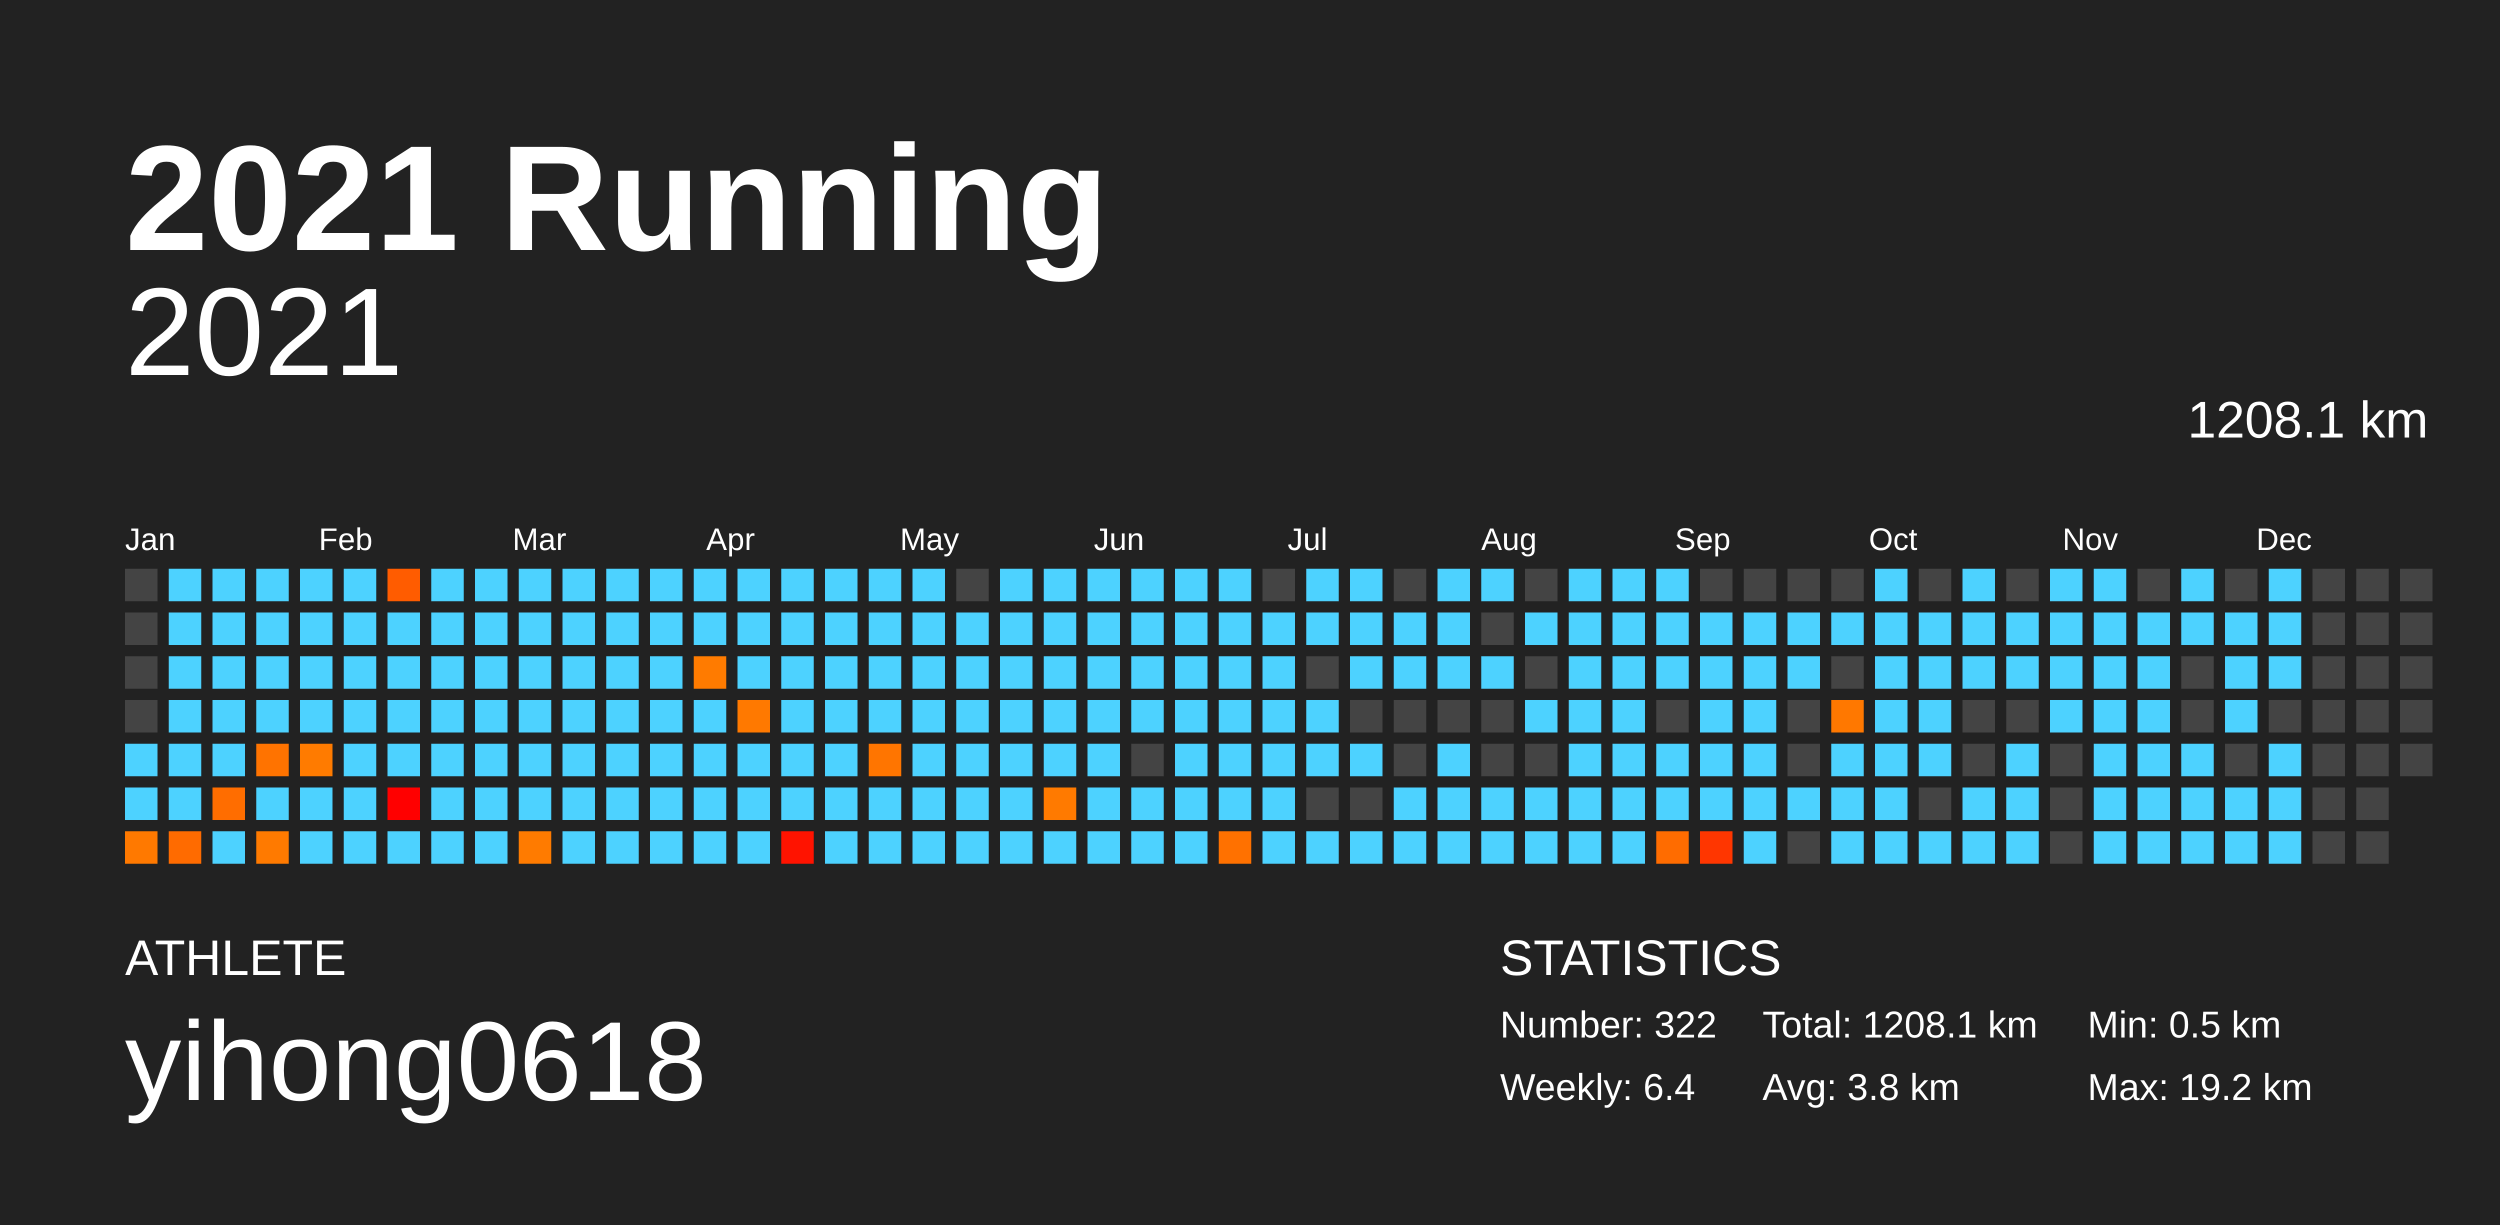
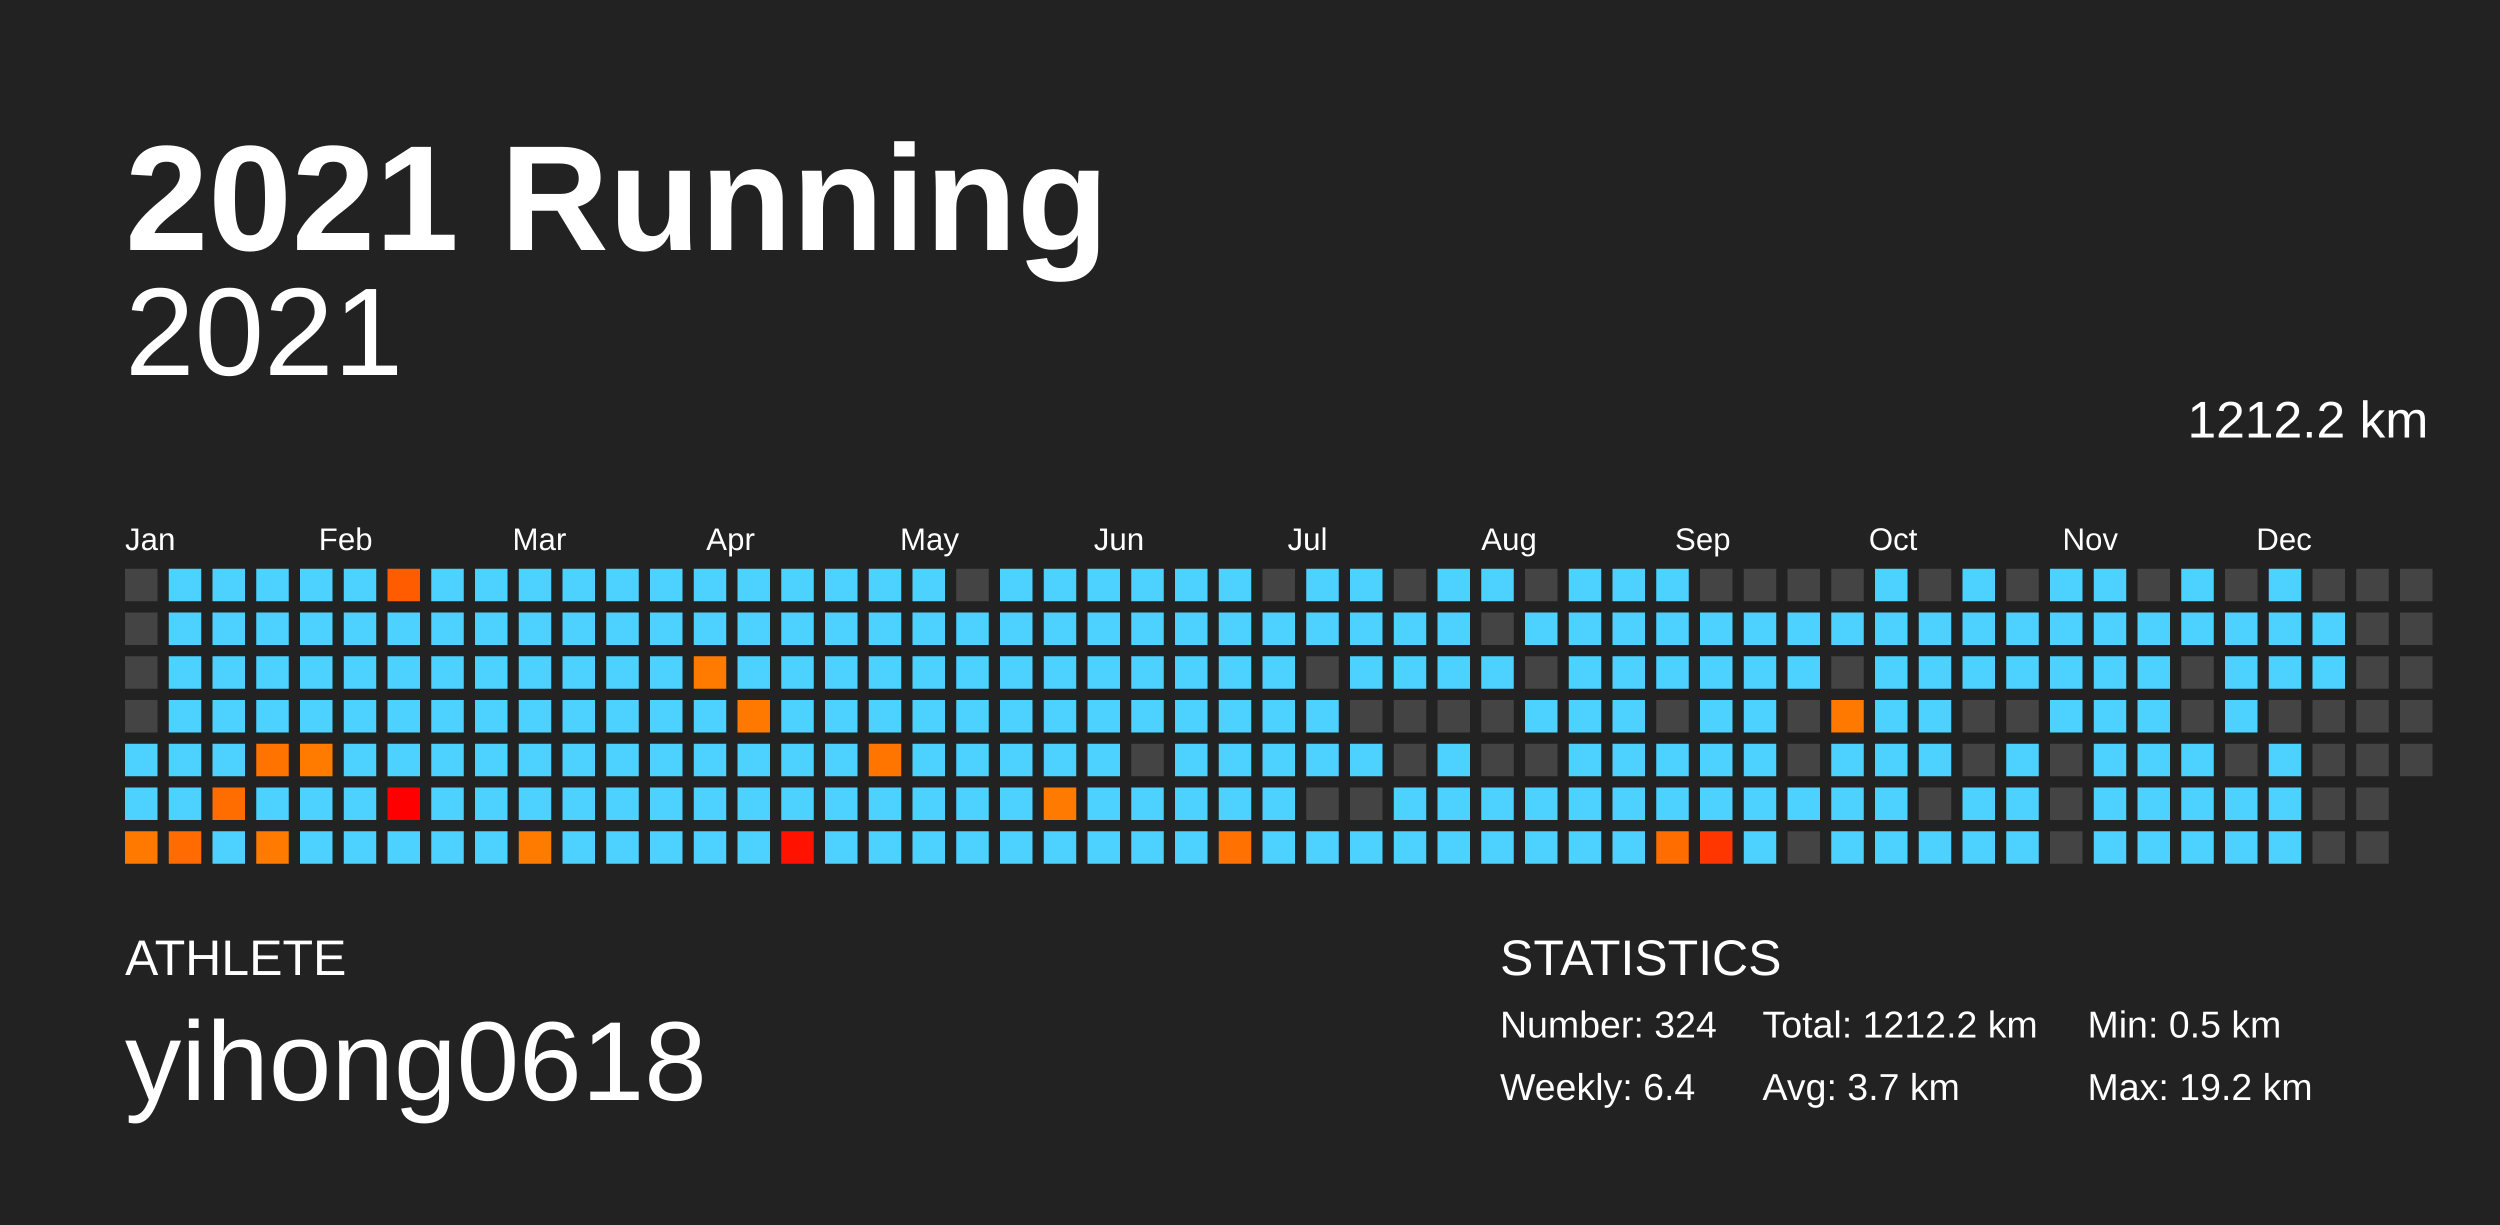
<svg xmlns="http://www.w3.org/2000/svg" baseProfile="full" height="98mm" version="1.1" viewBox="0,0,200,98" width="200mm">
  <defs />
  <rect fill="#222222" height="98" width="200" x="0" y="0" />
  <text fill="#FFFFFF" style="font-size:12px; font-family:Arial; font-weight:bold;" x="10" y="20">2021 Running</text>
  <text fill="#FFFFFF" style="font-size:4px; font-family:Arial" x="10" y="78">ATHLETE</text>
  <text fill="#FFFFFF" style="font-size:9px; font-family:Arial" x="10" y="88">yihong0618</text>
  <text fill="#FFFFFF" style="font-size:4px; font-family:Arial" x="120" y="78">STATISTICS</text>
-   <text fill="#FFFFFF" style="font-size:3px; font-family:Arial" x="120" y="83">Number: 322</text>
+   <text fill="#FFFFFF" style="font-size:3px; font-family:Arial" x="120" y="83">Number: 324</text>
  <text fill="#FFFFFF" style="font-size:3px; font-family:Arial" x="120" y="88">Weekly: 6.4</text>
-   <text fill="#FFFFFF" style="font-size:3px; font-family:Arial" x="141" y="83">Total: 1208.1 km</text>
-   <text fill="#FFFFFF" style="font-size:3px; font-family:Arial" x="141" y="88">Avg: 3.8 km</text>
+   <text fill="#FFFFFF" style="font-size:3px; font-family:Arial" x="141" y="83">Total: 1212.2 km</text>
+   <text fill="#FFFFFF" style="font-size:3px; font-family:Arial" x="141" y="88">Avg: 3.7 km</text>
  <text fill="#FFFFFF" style="font-size:3px; font-family:Arial" x="167" y="83">Min: 0.5 km</text>
  <text fill="#FFFFFF" style="font-size:3px; font-family:Arial" x="167" y="88">Max: 19.2 km</text>
  <text alignment-baseline="hanging" fill="#FFFFFF" style="font-size:10.0px; font-family:Arial;" x="10" y="30">2021</text>
-   <text alignment-baseline="hanging" fill="#FFFFFF" style="font-size:4.125px; font-family:Arial;" x="175" y="35">1208.1 km</text>
+   <text alignment-baseline="hanging" fill="#FFFFFF" style="font-size:4.125px; font-family:Arial;" x="175" y="35">1212.2 km</text>
  <text fill="#FFFFFF" style="font-size:2.5px; font-family:Arial" x="10.0" y="44">Jan</text>
  <text fill="#FFFFFF" style="font-size:2.5px; font-family:Arial" x="25.5" y="44">Feb</text>
  <text fill="#FFFFFF" style="font-size:2.5px; font-family:Arial" x="41.0" y="44">Mar</text>
  <text fill="#FFFFFF" style="font-size:2.5px; font-family:Arial" x="56.5" y="44">Apr</text>
  <text fill="#FFFFFF" style="font-size:2.5px; font-family:Arial" x="72.0" y="44">May</text>
  <text fill="#FFFFFF" style="font-size:2.5px; font-family:Arial" x="87.5" y="44">Jun</text>
  <text fill="#FFFFFF" style="font-size:2.5px; font-family:Arial" x="103.0" y="44">Jul</text>
  <text fill="#FFFFFF" style="font-size:2.5px; font-family:Arial" x="118.5" y="44">Aug</text>
  <text fill="#FFFFFF" style="font-size:2.5px; font-family:Arial" x="134.0" y="44">Sep</text>
  <text fill="#FFFFFF" style="font-size:2.5px; font-family:Arial" x="149.5" y="44">Oct</text>
  <text fill="#FFFFFF" style="font-size:2.5px; font-family:Arial" x="165.0" y="44">Nov</text>
  <text fill="#FFFFFF" style="font-size:2.5px; font-family:Arial" x="180.5" y="44">Dec</text>
  <rect fill="#444444" height="2.6" width="2.6" x="10.0" y="45.5" />
  <rect fill="#444444" height="2.6" width="2.6" x="10.0" y="49.0" />
  <rect fill="#444444" height="2.6" width="2.6" x="10.0" y="52.5" />
  <rect fill="#444444" height="2.6" width="2.6" x="10.0" y="56.0" />
  <rect fill="#4dd2ff" height="2.6" width="2.6" x="10.0" y="59.5" />
  <rect fill="#4dd2ff" height="2.6" width="2.6" x="10.0" y="63.0" />
  <rect fill="#ff7900" height="2.6" width="2.6" x="10.0" y="66.5" />
  <rect fill="#4dd2ff" height="2.6" width="2.6" x="13.5" y="45.5" />
  <rect fill="#4dd2ff" height="2.6" width="2.6" x="13.5" y="49.0" />
  <rect fill="#4dd2ff" height="2.6" width="2.6" x="13.5" y="52.5" />
  <rect fill="#4dd2ff" height="2.6" width="2.6" x="13.5" y="56.0" />
  <rect fill="#4dd2ff" height="2.6" width="2.6" x="13.5" y="59.5" />
  <rect fill="#4dd2ff" height="2.6" width="2.6" x="13.5" y="63.0" />
  <rect fill="#ff6b00" height="2.6" width="2.6" x="13.5" y="66.5" />
  <rect fill="#4dd2ff" height="2.6" width="2.6" x="17.0" y="45.5" />
  <rect fill="#4dd2ff" height="2.6" width="2.6" x="17.0" y="49.0" />
  <rect fill="#4dd2ff" height="2.6" width="2.6" x="17.0" y="52.5" />
  <rect fill="#4dd2ff" height="2.6" width="2.6" x="17.0" y="56.0" />
  <rect fill="#4dd2ff" height="2.6" width="2.6" x="17.0" y="59.5" />
  <rect fill="#ff6d00" height="2.6" width="2.6" x="17.0" y="63.0" />
  <rect fill="#4dd2ff" height="2.6" width="2.6" x="17.0" y="66.5" />
  <rect fill="#4dd2ff" height="2.6" width="2.6" x="20.5" y="45.5" />
  <rect fill="#4dd2ff" height="2.6" width="2.6" x="20.5" y="49.0" />
  <rect fill="#4dd2ff" height="2.6" width="2.6" x="20.5" y="52.5" />
  <rect fill="#4dd2ff" height="2.6" width="2.6" x="20.5" y="56.0" />
  <rect fill="#ff7300" height="2.6" width="2.6" x="20.5" y="59.5" />
  <rect fill="#4dd2ff" height="2.6" width="2.6" x="20.5" y="63.0" />
  <rect fill="#ff7a00" height="2.6" width="2.6" x="20.5" y="66.5" />
  <rect fill="#4dd2ff" height="2.6" width="2.6" x="24.0" y="45.5" />
  <rect fill="#4dd2ff" height="2.6" width="2.6" x="24.0" y="49.0" />
  <rect fill="#4dd2ff" height="2.6" width="2.6" x="24.0" y="52.5" />
  <rect fill="#4dd2ff" height="2.6" width="2.6" x="24.0" y="56.0" />
  <rect fill="#ff7b00" height="2.6" width="2.6" x="24.0" y="59.5" />
  <rect fill="#4dd2ff" height="2.6" width="2.6" x="24.0" y="63.0" />
  <rect fill="#4dd2ff" height="2.6" width="2.6" x="24.0" y="66.5" />
  <rect fill="#4dd2ff" height="2.6" width="2.6" x="27.5" y="45.5" />
  <rect fill="#4dd2ff" height="2.6" width="2.6" x="27.5" y="49.0" />
  <rect fill="#4dd2ff" height="2.6" width="2.6" x="27.5" y="52.5" />
  <rect fill="#4dd2ff" height="2.6" width="2.6" x="27.5" y="56.0" />
  <rect fill="#4dd2ff" height="2.6" width="2.6" x="27.5" y="59.5" />
  <rect fill="#4dd2ff" height="2.6" width="2.6" x="27.5" y="63.0" />
  <rect fill="#4dd2ff" height="2.6" width="2.6" x="27.5" y="66.5" />
  <rect fill="#ff5c00" height="2.6" width="2.6" x="31.0" y="45.5" />
  <rect fill="#4dd2ff" height="2.6" width="2.6" x="31.0" y="49.0" />
  <rect fill="#4dd2ff" height="2.6" width="2.6" x="31.0" y="52.5" />
  <rect fill="#4dd2ff" height="2.6" width="2.6" x="31.0" y="56.0" />
  <rect fill="#4dd2ff" height="2.6" width="2.6" x="31.0" y="59.5" />
  <rect fill="#ff0000" height="2.6" width="2.6" x="31.0" y="63.0" />
  <rect fill="#4dd2ff" height="2.6" width="2.6" x="31.0" y="66.5" />
  <rect fill="#4dd2ff" height="2.6" width="2.6" x="34.5" y="45.5" />
  <rect fill="#4dd2ff" height="2.6" width="2.6" x="34.5" y="49.0" />
  <rect fill="#4dd2ff" height="2.6" width="2.6" x="34.5" y="52.5" />
  <rect fill="#4dd2ff" height="2.6" width="2.6" x="34.5" y="56.0" />
  <rect fill="#4dd2ff" height="2.6" width="2.6" x="34.5" y="59.5" />
  <rect fill="#4dd2ff" height="2.6" width="2.6" x="34.5" y="63.0" />
  <rect fill="#4dd2ff" height="2.6" width="2.6" x="34.5" y="66.5" />
  <rect fill="#4dd2ff" height="2.6" width="2.6" x="38.0" y="45.5" />
  <rect fill="#4dd2ff" height="2.6" width="2.6" x="38.0" y="49.0" />
  <rect fill="#4dd2ff" height="2.6" width="2.6" x="38.0" y="52.5" />
  <rect fill="#4dd2ff" height="2.6" width="2.6" x="38.0" y="56.0" />
  <rect fill="#4dd2ff" height="2.6" width="2.6" x="38.0" y="59.5" />
  <rect fill="#4dd2ff" height="2.6" width="2.6" x="38.0" y="63.0" />
  <rect fill="#4dd2ff" height="2.6" width="2.6" x="38.0" y="66.5" />
  <rect fill="#4dd2ff" height="2.6" width="2.6" x="41.5" y="45.5" />
  <rect fill="#4dd2ff" height="2.6" width="2.6" x="41.5" y="49.0" />
  <rect fill="#4dd2ff" height="2.6" width="2.6" x="41.5" y="52.5" />
  <rect fill="#4dd2ff" height="2.6" width="2.6" x="41.5" y="56.0" />
  <rect fill="#4dd2ff" height="2.6" width="2.6" x="41.5" y="59.5" />
  <rect fill="#4dd2ff" height="2.6" width="2.6" x="41.5" y="63.0" />
  <rect fill="#ff7b00" height="2.6" width="2.6" x="41.5" y="66.5" />
  <rect fill="#4dd2ff" height="2.6" width="2.6" x="45.0" y="45.5" />
  <rect fill="#4dd2ff" height="2.6" width="2.6" x="45.0" y="49.0" />
  <rect fill="#4dd2ff" height="2.6" width="2.6" x="45.0" y="52.5" />
  <rect fill="#4dd2ff" height="2.6" width="2.6" x="45.0" y="56.0" />
  <rect fill="#4dd2ff" height="2.6" width="2.6" x="45.0" y="59.5" />
  <rect fill="#4dd2ff" height="2.6" width="2.6" x="45.0" y="63.0" />
  <rect fill="#4dd2ff" height="2.6" width="2.6" x="45.0" y="66.5" />
  <rect fill="#4dd2ff" height="2.6" width="2.6" x="48.5" y="45.5" />
  <rect fill="#4dd2ff" height="2.6" width="2.6" x="48.5" y="49.0" />
  <rect fill="#4dd2ff" height="2.6" width="2.6" x="48.5" y="52.5" />
  <rect fill="#4dd2ff" height="2.6" width="2.6" x="48.5" y="56.0" />
  <rect fill="#4dd2ff" height="2.6" width="2.6" x="48.5" y="59.5" />
  <rect fill="#4dd2ff" height="2.6" width="2.6" x="48.5" y="63.0" />
  <rect fill="#4dd2ff" height="2.6" width="2.6" x="48.5" y="66.5" />
  <rect fill="#4dd2ff" height="2.6" width="2.6" x="52.0" y="45.5" />
  <rect fill="#4dd2ff" height="2.6" width="2.6" x="52.0" y="49.0" />
  <rect fill="#4dd2ff" height="2.6" width="2.6" x="52.0" y="52.5" />
  <rect fill="#4dd2ff" height="2.6" width="2.6" x="52.0" y="56.0" />
  <rect fill="#4dd2ff" height="2.6" width="2.6" x="52.0" y="59.5" />
  <rect fill="#4dd2ff" height="2.6" width="2.6" x="52.0" y="63.0" />
  <rect fill="#4dd2ff" height="2.6" width="2.6" x="52.0" y="66.5" />
  <rect fill="#4dd2ff" height="2.6" width="2.6" x="55.5" y="45.5" />
  <rect fill="#4dd2ff" height="2.6" width="2.6" x="55.5" y="49.0" />
  <rect fill="#ff7b00" height="2.6" width="2.6" x="55.5" y="52.5" />
  <rect fill="#4dd2ff" height="2.6" width="2.6" x="55.5" y="56.0" />
  <rect fill="#4dd2ff" height="2.6" width="2.6" x="55.5" y="59.5" />
  <rect fill="#4dd2ff" height="2.6" width="2.6" x="55.5" y="63.0" />
  <rect fill="#4dd2ff" height="2.6" width="2.6" x="55.5" y="66.5" />
  <rect fill="#4dd2ff" height="2.6" width="2.6" x="59.0" y="45.5" />
  <rect fill="#4dd2ff" height="2.6" width="2.6" x="59.0" y="49.0" />
  <rect fill="#4dd2ff" height="2.6" width="2.6" x="59.0" y="52.5" />
  <rect fill="#ff7900" height="2.6" width="2.6" x="59.0" y="56.0" />
  <rect fill="#4dd2ff" height="2.6" width="2.6" x="59.0" y="59.5" />
  <rect fill="#4dd2ff" height="2.6" width="2.6" x="59.0" y="63.0" />
  <rect fill="#4dd2ff" height="2.6" width="2.6" x="59.0" y="66.5" />
  <rect fill="#4dd2ff" height="2.6" width="2.6" x="62.5" y="45.5" />
  <rect fill="#4dd2ff" height="2.6" width="2.6" x="62.5" y="49.0" />
  <rect fill="#4dd2ff" height="2.6" width="2.6" x="62.5" y="52.5" />
  <rect fill="#4dd2ff" height="2.6" width="2.6" x="62.5" y="56.0" />
  <rect fill="#4dd2ff" height="2.6" width="2.6" x="62.5" y="59.5" />
  <rect fill="#4dd2ff" height="2.6" width="2.6" x="62.5" y="63.0" />
  <rect fill="#ff1300" height="2.6" width="2.6" x="62.5" y="66.5" />
  <rect fill="#4dd2ff" height="2.6" width="2.6" x="66.0" y="45.5" />
  <rect fill="#4dd2ff" height="2.6" width="2.6" x="66.0" y="49.0" />
  <rect fill="#4dd2ff" height="2.6" width="2.6" x="66.0" y="52.5" />
  <rect fill="#4dd2ff" height="2.6" width="2.6" x="66.0" y="56.0" />
  <rect fill="#4dd2ff" height="2.6" width="2.6" x="66.0" y="59.5" />
  <rect fill="#4dd2ff" height="2.6" width="2.6" x="66.0" y="63.0" />
  <rect fill="#4dd2ff" height="2.6" width="2.6" x="66.0" y="66.5" />
  <rect fill="#4dd2ff" height="2.6" width="2.6" x="69.5" y="45.5" />
  <rect fill="#4dd2ff" height="2.6" width="2.6" x="69.5" y="49.0" />
  <rect fill="#4dd2ff" height="2.6" width="2.6" x="69.5" y="52.5" />
  <rect fill="#4dd2ff" height="2.6" width="2.6" x="69.5" y="56.0" />
  <rect fill="#ff7500" height="2.6" width="2.6" x="69.5" y="59.5" />
  <rect fill="#4dd2ff" height="2.6" width="2.6" x="69.5" y="63.0" />
  <rect fill="#4dd2ff" height="2.6" width="2.6" x="69.5" y="66.5" />
  <rect fill="#4dd2ff" height="2.6" width="2.6" x="73.0" y="45.5" />
  <rect fill="#4dd2ff" height="2.6" width="2.6" x="73.0" y="49.0" />
  <rect fill="#4dd2ff" height="2.6" width="2.6" x="73.0" y="52.5" />
  <rect fill="#4dd2ff" height="2.6" width="2.6" x="73.0" y="56.0" />
  <rect fill="#4dd2ff" height="2.6" width="2.6" x="73.0" y="59.5" />
  <rect fill="#4dd2ff" height="2.6" width="2.6" x="73.0" y="63.0" />
  <rect fill="#4dd2ff" height="2.6" width="2.6" x="73.0" y="66.5" />
  <rect fill="#444444" height="2.6" width="2.6" x="76.5" y="45.5" />
  <rect fill="#4dd2ff" height="2.6" width="2.6" x="76.5" y="49.0" />
  <rect fill="#4dd2ff" height="2.6" width="2.6" x="76.5" y="52.5" />
  <rect fill="#4dd2ff" height="2.6" width="2.6" x="76.5" y="56.0" />
  <rect fill="#4dd2ff" height="2.6" width="2.6" x="76.5" y="59.5" />
  <rect fill="#4dd2ff" height="2.6" width="2.6" x="76.5" y="63.0" />
  <rect fill="#4dd2ff" height="2.6" width="2.6" x="76.5" y="66.5" />
  <rect fill="#4dd2ff" height="2.6" width="2.6" x="80.0" y="45.5" />
  <rect fill="#4dd2ff" height="2.6" width="2.6" x="80.0" y="49.0" />
  <rect fill="#4dd2ff" height="2.6" width="2.6" x="80.0" y="52.5" />
  <rect fill="#4dd2ff" height="2.6" width="2.6" x="80.0" y="56.0" />
  <rect fill="#4dd2ff" height="2.6" width="2.6" x="80.0" y="59.5" />
  <rect fill="#4dd2ff" height="2.6" width="2.6" x="80.0" y="63.0" />
  <rect fill="#4dd2ff" height="2.6" width="2.6" x="80.0" y="66.5" />
  <rect fill="#4dd2ff" height="2.6" width="2.6" x="83.5" y="45.5" />
  <rect fill="#4dd2ff" height="2.6" width="2.6" x="83.5" y="49.0" />
  <rect fill="#4dd2ff" height="2.6" width="2.6" x="83.5" y="52.5" />
  <rect fill="#4dd2ff" height="2.6" width="2.6" x="83.5" y="56.0" />
  <rect fill="#4dd2ff" height="2.6" width="2.6" x="83.5" y="59.5" />
  <rect fill="#ff7a00" height="2.6" width="2.6" x="83.5" y="63.0" />
  <rect fill="#4dd2ff" height="2.6" width="2.6" x="83.5" y="66.5" />
  <rect fill="#4dd2ff" height="2.6" width="2.6" x="87.0" y="45.5" />
  <rect fill="#4dd2ff" height="2.6" width="2.6" x="87.0" y="49.0" />
  <rect fill="#4dd2ff" height="2.6" width="2.6" x="87.0" y="52.5" />
  <rect fill="#4dd2ff" height="2.6" width="2.6" x="87.0" y="56.0" />
  <rect fill="#4dd2ff" height="2.6" width="2.6" x="87.0" y="59.5" />
  <rect fill="#4dd2ff" height="2.6" width="2.6" x="87.0" y="63.0" />
  <rect fill="#4dd2ff" height="2.6" width="2.6" x="87.0" y="66.5" />
  <rect fill="#4dd2ff" height="2.6" width="2.6" x="90.5" y="45.5" />
  <rect fill="#4dd2ff" height="2.6" width="2.6" x="90.5" y="49.0" />
  <rect fill="#4dd2ff" height="2.6" width="2.6" x="90.5" y="52.5" />
  <rect fill="#4dd2ff" height="2.6" width="2.6" x="90.5" y="56.0" />
  <rect fill="#444444" height="2.6" width="2.6" x="90.5" y="59.5" />
  <rect fill="#4dd2ff" height="2.6" width="2.6" x="90.5" y="63.0" />
  <rect fill="#4dd2ff" height="2.6" width="2.6" x="90.5" y="66.5" />
  <rect fill="#4dd2ff" height="2.6" width="2.6" x="94.0" y="45.5" />
  <rect fill="#4dd2ff" height="2.6" width="2.6" x="94.0" y="49.0" />
  <rect fill="#4dd2ff" height="2.6" width="2.6" x="94.0" y="52.5" />
  <rect fill="#4dd2ff" height="2.6" width="2.6" x="94.0" y="56.0" />
  <rect fill="#4dd2ff" height="2.6" width="2.6" x="94.0" y="59.5" />
  <rect fill="#4dd2ff" height="2.6" width="2.6" x="94.0" y="63.0" />
  <rect fill="#4dd2ff" height="2.6" width="2.6" x="94.0" y="66.5" />
  <rect fill="#4dd2ff" height="2.6" width="2.6" x="97.5" y="45.5" />
  <rect fill="#4dd2ff" height="2.6" width="2.6" x="97.5" y="49.0" />
  <rect fill="#4dd2ff" height="2.6" width="2.6" x="97.5" y="52.5" />
  <rect fill="#4dd2ff" height="2.6" width="2.6" x="97.5" y="56.0" />
  <rect fill="#4dd2ff" height="2.6" width="2.6" x="97.5" y="59.5" />
  <rect fill="#4dd2ff" height="2.6" width="2.6" x="97.5" y="63.0" />
  <rect fill="#ff7100" height="2.6" width="2.6" x="97.5" y="66.5" />
  <rect fill="#444444" height="2.6" width="2.6" x="101.0" y="45.5" />
  <rect fill="#4dd2ff" height="2.6" width="2.6" x="101.0" y="49.0" />
  <rect fill="#4dd2ff" height="2.6" width="2.6" x="101.0" y="52.5" />
  <rect fill="#4dd2ff" height="2.6" width="2.6" x="101.0" y="56.0" />
  <rect fill="#4dd2ff" height="2.6" width="2.6" x="101.0" y="59.5" />
  <rect fill="#4dd2ff" height="2.6" width="2.6" x="101.0" y="63.0" />
  <rect fill="#4dd2ff" height="2.6" width="2.6" x="101.0" y="66.5" />
  <rect fill="#4dd2ff" height="2.6" width="2.6" x="104.5" y="45.5" />
  <rect fill="#4dd2ff" height="2.6" width="2.6" x="104.5" y="49.0" />
  <rect fill="#444444" height="2.6" width="2.6" x="104.5" y="52.5" />
  <rect fill="#4dd2ff" height="2.6" width="2.6" x="104.5" y="56.0" />
  <rect fill="#4dd2ff" height="2.6" width="2.6" x="104.5" y="59.5" />
  <rect fill="#444444" height="2.6" width="2.6" x="104.5" y="63.0" />
  <rect fill="#4dd2ff" height="2.6" width="2.6" x="104.5" y="66.5" />
  <rect fill="#4dd2ff" height="2.6" width="2.6" x="108.0" y="45.5" />
  <rect fill="#4dd2ff" height="2.6" width="2.6" x="108.0" y="49.0" />
  <rect fill="#4dd2ff" height="2.6" width="2.6" x="108.0" y="52.5" />
  <rect fill="#444444" height="2.6" width="2.6" x="108.0" y="56.0" />
  <rect fill="#4dd2ff" height="2.6" width="2.6" x="108.0" y="59.5" />
  <rect fill="#444444" height="2.6" width="2.6" x="108.0" y="63.0" />
  <rect fill="#4dd2ff" height="2.6" width="2.6" x="108.0" y="66.5" />
  <rect fill="#444444" height="2.6" width="2.6" x="111.5" y="45.5" />
  <rect fill="#4dd2ff" height="2.6" width="2.6" x="111.5" y="49.0" />
  <rect fill="#4dd2ff" height="2.6" width="2.6" x="111.5" y="52.5" />
  <rect fill="#444444" height="2.6" width="2.6" x="111.5" y="56.0" />
  <rect fill="#444444" height="2.6" width="2.6" x="111.5" y="59.5" />
  <rect fill="#4dd2ff" height="2.6" width="2.6" x="111.5" y="63.0" />
  <rect fill="#4dd2ff" height="2.6" width="2.6" x="111.5" y="66.5" />
  <rect fill="#4dd2ff" height="2.6" width="2.6" x="115.0" y="45.5" />
  <rect fill="#4dd2ff" height="2.6" width="2.6" x="115.0" y="49.0" />
  <rect fill="#4dd2ff" height="2.6" width="2.6" x="115.0" y="52.5" />
  <rect fill="#444444" height="2.6" width="2.6" x="115.0" y="56.0" />
  <rect fill="#4dd2ff" height="2.6" width="2.6" x="115.0" y="59.5" />
  <rect fill="#4dd2ff" height="2.6" width="2.6" x="115.0" y="63.0" />
  <rect fill="#4dd2ff" height="2.6" width="2.6" x="115.0" y="66.5" />
  <rect fill="#4dd2ff" height="2.6" width="2.6" x="118.5" y="45.5" />
  <rect fill="#444444" height="2.6" width="2.6" x="118.5" y="49.0" />
  <rect fill="#4dd2ff" height="2.6" width="2.6" x="118.5" y="52.5" />
  <rect fill="#444444" height="2.6" width="2.6" x="118.5" y="56.0" />
  <rect fill="#444444" height="2.6" width="2.6" x="118.5" y="59.5" />
  <rect fill="#4dd2ff" height="2.6" width="2.6" x="118.5" y="63.0" />
  <rect fill="#4dd2ff" height="2.6" width="2.6" x="118.5" y="66.5" />
  <rect fill="#444444" height="2.6" width="2.6" x="122.0" y="45.5" />
  <rect fill="#4dd2ff" height="2.6" width="2.6" x="122.0" y="49.0" />
  <rect fill="#444444" height="2.6" width="2.6" x="122.0" y="52.5" />
  <rect fill="#4dd2ff" height="2.6" width="2.6" x="122.0" y="56.0" />
  <rect fill="#444444" height="2.6" width="2.6" x="122.0" y="59.5" />
  <rect fill="#4dd2ff" height="2.6" width="2.6" x="122.0" y="63.0" />
  <rect fill="#4dd2ff" height="2.6" width="2.6" x="122.0" y="66.5" />
  <rect fill="#4dd2ff" height="2.6" width="2.6" x="125.5" y="45.5" />
  <rect fill="#4dd2ff" height="2.6" width="2.6" x="125.5" y="49.0" />
  <rect fill="#4dd2ff" height="2.6" width="2.6" x="125.5" y="52.5" />
  <rect fill="#4dd2ff" height="2.6" width="2.6" x="125.5" y="56.0" />
  <rect fill="#4dd2ff" height="2.6" width="2.6" x="125.5" y="59.5" />
  <rect fill="#4dd2ff" height="2.6" width="2.6" x="125.5" y="63.0" />
  <rect fill="#4dd2ff" height="2.6" width="2.6" x="125.5" y="66.5" />
  <rect fill="#4dd2ff" height="2.6" width="2.6" x="129.0" y="45.5" />
  <rect fill="#4dd2ff" height="2.6" width="2.6" x="129.0" y="49.0" />
  <rect fill="#4dd2ff" height="2.6" width="2.6" x="129.0" y="52.5" />
  <rect fill="#4dd2ff" height="2.6" width="2.6" x="129.0" y="56.0" />
  <rect fill="#4dd2ff" height="2.6" width="2.6" x="129.0" y="59.5" />
  <rect fill="#4dd2ff" height="2.6" width="2.6" x="129.0" y="63.0" />
  <rect fill="#4dd2ff" height="2.6" width="2.6" x="129.0" y="66.5" />
  <rect fill="#4dd2ff" height="2.6" width="2.6" x="132.5" y="45.5" />
  <rect fill="#4dd2ff" height="2.6" width="2.6" x="132.5" y="49.0" />
  <rect fill="#4dd2ff" height="2.6" width="2.6" x="132.5" y="52.5" />
  <rect fill="#444444" height="2.6" width="2.6" x="132.5" y="56.0" />
  <rect fill="#4dd2ff" height="2.6" width="2.6" x="132.5" y="59.5" />
  <rect fill="#4dd2ff" height="2.6" width="2.6" x="132.5" y="63.0" />
  <rect fill="#ff6c00" height="2.6" width="2.6" x="132.5" y="66.5" />
  <rect fill="#444444" height="2.6" width="2.6" x="136.0" y="45.5" />
  <rect fill="#4dd2ff" height="2.6" width="2.6" x="136.0" y="49.0" />
  <rect fill="#4dd2ff" height="2.6" width="2.6" x="136.0" y="52.5" />
  <rect fill="#4dd2ff" height="2.6" width="2.6" x="136.0" y="56.0" />
  <rect fill="#4dd2ff" height="2.6" width="2.6" x="136.0" y="59.5" />
  <rect fill="#4dd2ff" height="2.6" width="2.6" x="136.0" y="63.0" />
  <rect fill="#ff3600" height="2.6" width="2.6" x="136.0" y="66.5" />
  <rect fill="#444444" height="2.6" width="2.6" x="139.5" y="45.5" />
  <rect fill="#4dd2ff" height="2.6" width="2.6" x="139.5" y="49.0" />
  <rect fill="#4dd2ff" height="2.6" width="2.6" x="139.5" y="52.5" />
  <rect fill="#4dd2ff" height="2.6" width="2.6" x="139.5" y="56.0" />
  <rect fill="#4dd2ff" height="2.6" width="2.6" x="139.5" y="59.5" />
  <rect fill="#4dd2ff" height="2.6" width="2.6" x="139.5" y="63.0" />
  <rect fill="#4dd2ff" height="2.6" width="2.6" x="139.5" y="66.5" />
  <rect fill="#444444" height="2.6" width="2.6" x="143.0" y="45.5" />
  <rect fill="#4dd2ff" height="2.6" width="2.6" x="143.0" y="49.0" />
  <rect fill="#4dd2ff" height="2.6" width="2.6" x="143.0" y="52.5" />
  <rect fill="#444444" height="2.6" width="2.6" x="143.0" y="56.0" />
  <rect fill="#444444" height="2.6" width="2.6" x="143.0" y="59.5" />
  <rect fill="#4dd2ff" height="2.6" width="2.6" x="143.0" y="63.0" />
  <rect fill="#444444" height="2.6" width="2.6" x="143.0" y="66.5" />
  <rect fill="#444444" height="2.6" width="2.6" x="146.5" y="45.5" />
  <rect fill="#4dd2ff" height="2.6" width="2.6" x="146.5" y="49.0" />
  <rect fill="#444444" height="2.6" width="2.6" x="146.5" y="52.5" />
  <rect fill="#ff7800" height="2.6" width="2.6" x="146.5" y="56.0" />
  <rect fill="#4dd2ff" height="2.6" width="2.6" x="146.5" y="59.5" />
  <rect fill="#4dd2ff" height="2.6" width="2.6" x="146.5" y="63.0" />
  <rect fill="#4dd2ff" height="2.6" width="2.6" x="146.5" y="66.5" />
  <rect fill="#4dd2ff" height="2.6" width="2.6" x="150.0" y="45.5" />
  <rect fill="#4dd2ff" height="2.6" width="2.6" x="150.0" y="49.0" />
  <rect fill="#4dd2ff" height="2.6" width="2.6" x="150.0" y="52.5" />
  <rect fill="#4dd2ff" height="2.6" width="2.6" x="150.0" y="56.0" />
  <rect fill="#4dd2ff" height="2.6" width="2.6" x="150.0" y="59.5" />
  <rect fill="#4dd2ff" height="2.6" width="2.6" x="150.0" y="63.0" />
  <rect fill="#4dd2ff" height="2.6" width="2.6" x="150.0" y="66.5" />
  <rect fill="#444444" height="2.6" width="2.6" x="153.5" y="45.5" />
  <rect fill="#4dd2ff" height="2.6" width="2.6" x="153.5" y="49.0" />
  <rect fill="#4dd2ff" height="2.6" width="2.6" x="153.5" y="52.5" />
  <rect fill="#4dd2ff" height="2.6" width="2.6" x="153.5" y="56.0" />
  <rect fill="#4dd2ff" height="2.6" width="2.6" x="153.5" y="59.5" />
  <rect fill="#444444" height="2.6" width="2.6" x="153.5" y="63.0" />
  <rect fill="#4dd2ff" height="2.6" width="2.6" x="153.5" y="66.5" />
  <rect fill="#4dd2ff" height="2.6" width="2.6" x="157.0" y="45.5" />
  <rect fill="#4dd2ff" height="2.6" width="2.6" x="157.0" y="49.0" />
  <rect fill="#4dd2ff" height="2.6" width="2.6" x="157.0" y="52.5" />
  <rect fill="#444444" height="2.6" width="2.6" x="157.0" y="56.0" />
  <rect fill="#444444" height="2.6" width="2.6" x="157.0" y="59.5" />
  <rect fill="#4dd2ff" height="2.6" width="2.6" x="157.0" y="63.0" />
  <rect fill="#4dd2ff" height="2.6" width="2.6" x="157.0" y="66.5" />
  <rect fill="#444444" height="2.6" width="2.6" x="160.5" y="45.5" />
  <rect fill="#4dd2ff" height="2.6" width="2.6" x="160.5" y="49.0" />
  <rect fill="#4dd2ff" height="2.6" width="2.6" x="160.5" y="52.5" />
  <rect fill="#444444" height="2.6" width="2.6" x="160.5" y="56.0" />
  <rect fill="#4dd2ff" height="2.6" width="2.6" x="160.5" y="59.5" />
  <rect fill="#4dd2ff" height="2.6" width="2.6" x="160.5" y="63.0" />
  <rect fill="#4dd2ff" height="2.6" width="2.6" x="160.5" y="66.5" />
  <rect fill="#4dd2ff" height="2.6" width="2.6" x="164.0" y="45.5" />
  <rect fill="#4dd2ff" height="2.6" width="2.6" x="164.0" y="49.0" />
  <rect fill="#4dd2ff" height="2.6" width="2.6" x="164.0" y="52.5" />
  <rect fill="#4dd2ff" height="2.6" width="2.6" x="164.0" y="56.0" />
  <rect fill="#444444" height="2.6" width="2.6" x="164.0" y="59.5" />
  <rect fill="#444444" height="2.6" width="2.6" x="164.0" y="63.0" />
  <rect fill="#444444" height="2.6" width="2.6" x="164.0" y="66.5" />
  <rect fill="#4dd2ff" height="2.6" width="2.6" x="167.5" y="45.5" />
  <rect fill="#4dd2ff" height="2.6" width="2.6" x="167.5" y="49.0" />
  <rect fill="#4dd2ff" height="2.6" width="2.6" x="167.5" y="52.5" />
  <rect fill="#4dd2ff" height="2.6" width="2.6" x="167.5" y="56.0" />
  <rect fill="#4dd2ff" height="2.6" width="2.6" x="167.5" y="59.5" />
  <rect fill="#4dd2ff" height="2.6" width="2.6" x="167.5" y="63.0" />
  <rect fill="#4dd2ff" height="2.6" width="2.6" x="167.5" y="66.5" />
  <rect fill="#444444" height="2.6" width="2.6" x="171.0" y="45.5" />
  <rect fill="#4dd2ff" height="2.6" width="2.6" x="171.0" y="49.0" />
  <rect fill="#4dd2ff" height="2.6" width="2.6" x="171.0" y="52.5" />
  <rect fill="#4dd2ff" height="2.6" width="2.6" x="171.0" y="56.0" />
  <rect fill="#4dd2ff" height="2.6" width="2.6" x="171.0" y="59.5" />
  <rect fill="#4dd2ff" height="2.6" width="2.6" x="171.0" y="63.0" />
  <rect fill="#4dd2ff" height="2.6" width="2.6" x="171.0" y="66.5" />
  <rect fill="#4dd2ff" height="2.6" width="2.6" x="174.5" y="45.5" />
  <rect fill="#4dd2ff" height="2.6" width="2.6" x="174.5" y="49.0" />
  <rect fill="#444444" height="2.6" width="2.6" x="174.5" y="52.5" />
  <rect fill="#444444" height="2.6" width="2.6" x="174.5" y="56.0" />
  <rect fill="#4dd2ff" height="2.6" width="2.6" x="174.5" y="59.5" />
  <rect fill="#4dd2ff" height="2.6" width="2.6" x="174.5" y="63.0" />
  <rect fill="#4dd2ff" height="2.6" width="2.6" x="174.5" y="66.5" />
  <rect fill="#444444" height="2.6" width="2.6" x="178.0" y="45.5" />
  <rect fill="#4dd2ff" height="2.6" width="2.6" x="178.0" y="49.0" />
  <rect fill="#4dd2ff" height="2.6" width="2.6" x="178.0" y="52.5" />
  <rect fill="#4dd2ff" height="2.6" width="2.6" x="178.0" y="56.0" />
  <rect fill="#444444" height="2.6" width="2.6" x="178.0" y="59.5" />
  <rect fill="#4dd2ff" height="2.6" width="2.6" x="178.0" y="63.0" />
  <rect fill="#4dd2ff" height="2.6" width="2.6" x="178.0" y="66.5" />
  <rect fill="#4dd2ff" height="2.6" width="2.6" x="181.5" y="45.5" />
  <rect fill="#4dd2ff" height="2.6" width="2.6" x="181.5" y="49.0" />
  <rect fill="#4dd2ff" height="2.6" width="2.6" x="181.5" y="52.5" />
  <rect fill="#444444" height="2.6" width="2.6" x="181.5" y="56.0" />
  <rect fill="#4dd2ff" height="2.6" width="2.6" x="181.5" y="59.5" />
  <rect fill="#4dd2ff" height="2.6" width="2.6" x="181.5" y="63.0" />
  <rect fill="#4dd2ff" height="2.6" width="2.6" x="181.5" y="66.5" />
  <rect fill="#444444" height="2.6" width="2.6" x="185.0" y="45.5" />
-   <rect fill="#444444" height="2.6" width="2.6" x="185.0" y="49.0" />
-   <rect fill="#444444" height="2.6" width="2.6" x="185.0" y="52.5" />
+   <rect fill="#4dd2ff" height="2.6" width="2.6" x="185.0" y="49.0" />
+   <rect fill="#4dd2ff" height="2.6" width="2.6" x="185.0" y="52.5" />
  <rect fill="#444444" height="2.6" width="2.6" x="185.0" y="56.0" />
  <rect fill="#444444" height="2.6" width="2.6" x="185.0" y="59.5" />
  <rect fill="#444444" height="2.6" width="2.6" x="185.0" y="63.0" />
  <rect fill="#444444" height="2.6" width="2.6" x="185.0" y="66.5" />
  <rect fill="#444444" height="2.6" width="2.6" x="188.5" y="45.5" />
  <rect fill="#444444" height="2.6" width="2.6" x="188.5" y="49.0" />
  <rect fill="#444444" height="2.6" width="2.6" x="188.5" y="52.5" />
  <rect fill="#444444" height="2.6" width="2.6" x="188.5" y="56.0" />
  <rect fill="#444444" height="2.6" width="2.6" x="188.5" y="59.5" />
  <rect fill="#444444" height="2.6" width="2.6" x="188.5" y="63.0" />
  <rect fill="#444444" height="2.6" width="2.6" x="188.5" y="66.5" />
  <rect fill="#444444" height="2.6" width="2.6" x="192.0" y="45.5" />
  <rect fill="#444444" height="2.6" width="2.6" x="192.0" y="49.0" />
  <rect fill="#444444" height="2.6" width="2.6" x="192.0" y="52.5" />
  <rect fill="#444444" height="2.6" width="2.6" x="192.0" y="56.0" />
  <rect fill="#444444" height="2.6" width="2.6" x="192.0" y="59.5" />
</svg>
